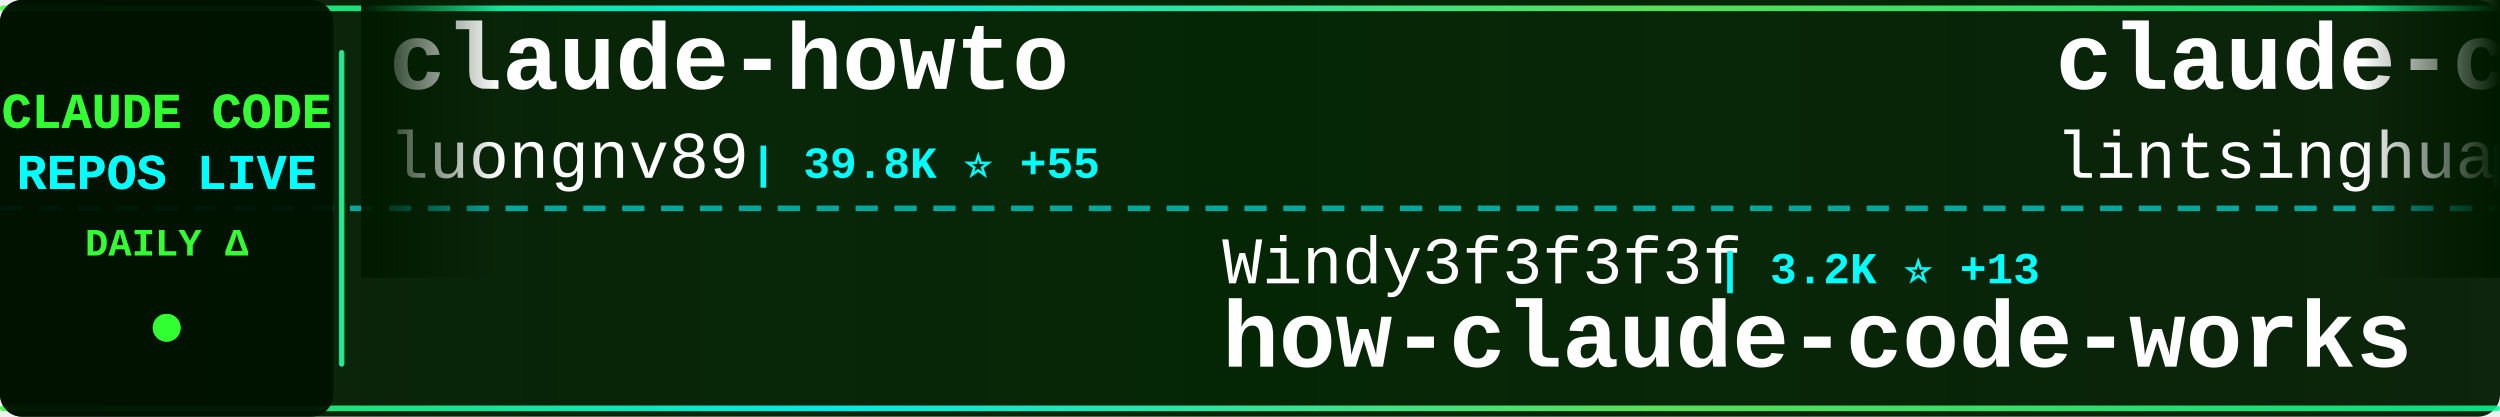
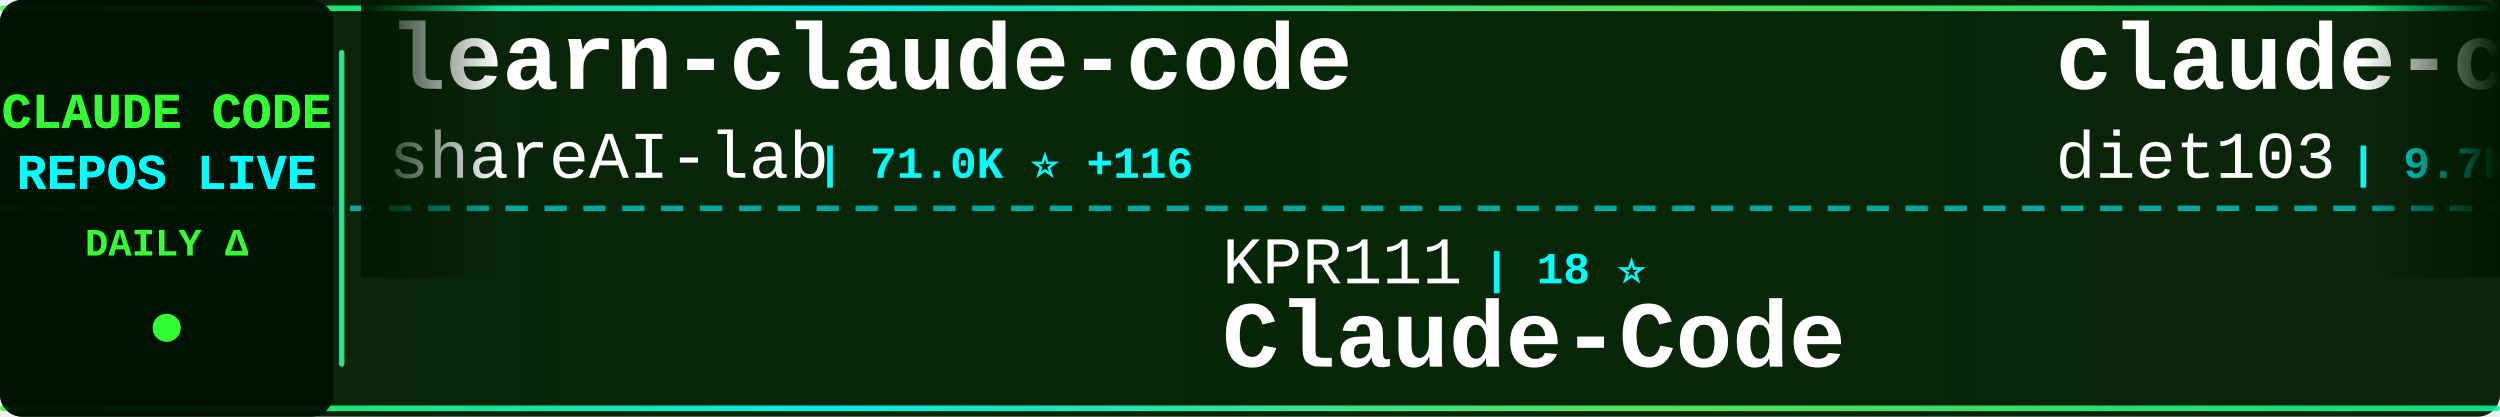
<svg xmlns="http://www.w3.org/2000/svg" width="900" height="150">
  <defs>
    <linearGradient id="tickerBg" x1="0%" y1="0%" x2="100%" y2="0%">
      <stop offset="0%" style="stop-color:#001a00;stop-opacity:0.95" />
      <stop offset="50%" style="stop-color:#002200;stop-opacity:0.98" />
      <stop offset="100%" style="stop-color:#001a00;stop-opacity:0.95" />
    </linearGradient>
    <linearGradient id="borderGrad" x1="0%" y1="0%" x2="100%" y2="0%">
      <stop offset="0%" style="stop-color:#33ff33;stop-opacity:0.85">
        <animate attributeName="stop-opacity" values="0.85;1;0.85" dur="2s" repeatCount="indefinite" />
      </stop>
      <stop offset="33%" style="stop-color:#00ffff;stop-opacity:0.9">
        <animate attributeName="stop-opacity" values="0.9;1;0.9" dur="2.2s" repeatCount="indefinite" />
      </stop>
      <stop offset="66%" style="stop-color:#66ff66;stop-opacity:0.85">
        <animate attributeName="stop-opacity" values="0.85;1;0.85" dur="1.8s" repeatCount="indefinite" />
      </stop>
      <stop offset="100%" style="stop-color:#00ff99;stop-opacity:0.85">
        <animate attributeName="stop-opacity" values="0.85;1;0.85" dur="2s" repeatCount="indefinite" />
      </stop>
    </linearGradient>
    <filter id="textGlow">
      <feGaussianBlur stdDeviation="0.1" result="coloredBlur" />
      <feMerge>
        <feMergeNode in="coloredBlur" />
        <feMergeNode in="SourceGraphic" />
      </feMerge>
    </filter>
    <filter id="metricGlow">
      <feGaussianBlur stdDeviation="0.2" result="coloredBlur" />
      <feMerge>
        <feMergeNode in="coloredBlur" />
        <feMergeNode in="SourceGraphic" />
      </feMerge>
    </filter>
    <linearGradient id="leftFade" x1="0%" y1="0%" x2="100%" y2="0%">
      <stop offset="0%" style="stop-color:#001a00;stop-opacity:1" />
      <stop offset="100%" style="stop-color:#001a00;stop-opacity:0" />
    </linearGradient>
    <linearGradient id="rightFade" x1="0%" y1="0%" x2="100%" y2="0%">
      <stop offset="0%" style="stop-color:#001a00;stop-opacity:0" />
      <stop offset="100%" style="stop-color:#001a00;stop-opacity:1" />
    </linearGradient>
  </defs>
  <rect width="900" height="150" fill="url(#tickerBg)" rx="8" />
  <rect x="0" y="2" width="900" height="2" fill="url(#borderGrad)" rx="1" />
  <rect x="0" y="146" width="900" height="2" fill="url(#borderGrad)" rx="1" />
  <line x1="0" y1="75" x2="900" y2="75" stroke="#00ffff" stroke-width="2" stroke-dasharray="8 6" opacity="0.6" />
  <rect x="0" y="0" width="120" height="150" fill="#001100" opacity="0.95" rx="8" />
  <text x="60" y="46" font-family="'Courier New', monospace" font-size="18" font-weight="bold" fill="#33ff33" text-anchor="middle" filter="url(#textGlow)">
    CLAUDE CODE
  </text>
  <text x="60" y="68" font-family="'Courier New', monospace" font-size="18" font-weight="bold" fill="#00ffff" text-anchor="middle" filter="url(#textGlow)">
    REPOS LIVE
  </text>
  <text x="60" y="92" font-family="'Courier New', monospace" font-size="14" font-weight="bold" fill="#33ff33" text-anchor="middle">
    DAILY Δ
  </text>
  <circle cx="60" cy="118" r="5" fill="#33ff33" filter="url(#metricGlow)">
    <animate attributeName="r" values="4;6;4" dur="1.5s" repeatCount="indefinite" />
    <animate attributeName="opacity" values="0.6;1;0.6" dur="1.5s" repeatCount="indefinite" />
  </circle>
  <rect x="122" y="18" width="2" height="114" fill="url(#borderGrad)" rx="1" />
  <clipPath id="tickerClip">
    <rect x="130" y="0" width="770" height="150" />
  </clipPath>
  <g clip-path="url(#tickerClip)">
    <g id="tickerItems">
      <animateTransform attributeName="transform" attributeType="XML" type="translate" from="0 0" to="-3000 0" dur="54s" repeatCount="indefinite" />
      <g transform="translate(0, 0)">
-         <text x="140" y="32" font-family="'Courier New', monospace" font-size="34" font-weight="bold" fill="#ffffff">claude-howto</text>
-         <text x="140" y="64" font-family="'Courier New', monospace" font-size="24" font-weight="normal" fill="#ffffff" opacity="1.0">luongnv89</text>
-         <text x="270" y="64" font-family="'Courier New', monospace" font-size="16" font-weight="bold" fill="#00ffff"> | 39.8K ⭐ +55</text>
+         <text x="140" y="32" font-family="'Courier New', monospace" font-size="34" font-weight="bold" fill="#ffffff">learn-claude-code</text>
+         <text x="140" y="64" font-family="'Courier New', monospace" font-size="24" font-weight="normal" fill="#ffffff" opacity="1.0">shareAI-lab</text>
+         <text x="294" y="64" font-family="'Courier New', monospace" font-size="16" font-weight="bold" fill="#00ffff"> | 71.0K ⭐ +116</text>
      </g>
      <g transform="translate(300, 0)">
-         <text x="140" y="102" font-family="'Courier New', monospace" font-size="24" font-weight="normal" fill="#ffffff" opacity="1.0">Windy3f3f3f3f</text>
-         <text x="318" y="102" font-family="'Courier New', monospace" font-size="16" font-weight="bold" fill="#00ffff"> | 3.2K ⭐ +13</text>
-         <text x="140" y="132" font-family="'Courier New', monospace" font-size="34" font-weight="bold" fill="#ffffff">how-claude-code-works</text>
+         <text x="140" y="102" font-family="'Courier New', monospace" font-size="24" font-weight="normal" fill="#ffffff" opacity="1.0">KPR111</text>
+         <text x="234" y="102" font-family="'Courier New', monospace" font-size="16" font-weight="bold" fill="#00ffff"> | 18 ⭐</text>
+         <text x="140" y="132" font-family="'Courier New', monospace" font-size="34" font-weight="bold" fill="#ffffff">Claude-Code</text>
      </g>
      <g transform="translate(600, 0)">
-         <text x="140" y="32" font-family="'Courier New', monospace" font-size="34" font-weight="bold" fill="#ffffff">claude-code-book</text>
-         <text x="140" y="64" font-family="'Courier New', monospace" font-size="24" font-weight="normal" fill="#ffffff" opacity="1.0">lintsinghua</text>
-         <text x="294" y="64" font-family="'Courier New', monospace" font-size="16" font-weight="bold" fill="#00ffff"> | 3.9K ⭐ +14</text>
+         <text x="140" y="32" font-family="'Courier New', monospace" font-size="34" font-weight="bold" fill="#ffffff">claude-code-infrastructu...</text>
+         <text x="140" y="64" font-family="'Courier New', monospace" font-size="24" font-weight="normal" fill="#ffffff" opacity="1.0">diet103</text>
+         <text x="246" y="64" font-family="'Courier New', monospace" font-size="16" font-weight="bold" fill="#00ffff"> | 9.7K ⭐ +4</text>
      </g>
      <g transform="translate(900, 0)">
-         <text x="140" y="102" font-family="'Courier New', monospace" font-size="24" font-weight="normal" fill="#ffffff" opacity="1.0">edmund-io</text>
-         <text x="270" y="102" font-family="'Courier New', monospace" font-size="16" font-weight="bold" fill="#00ffff"> | 1.5K ⭐ +2</text>
-         <text x="140" y="132" font-family="'Courier New', monospace" font-size="34" font-weight="bold" fill="#ffffff">edmunds-claude-code</text>
+         <text x="140" y="102" font-family="'Courier New', monospace" font-size="24" font-weight="normal" fill="#ffffff" opacity="1.0">VILA-Lab</text>
+         <text x="258" y="102" font-family="'Courier New', monospace" font-size="16" font-weight="bold" fill="#00ffff"> | 1.9K ⭐ +9</text>
+         <text x="140" y="132" font-family="'Courier New', monospace" font-size="34" font-weight="bold" fill="#ffffff">Dive-into-Claude-Code</text>
      </g>
      <g transform="translate(1200, 0)">
-         <text x="140" y="32" font-family="'Courier New', monospace" font-size="34" font-weight="bold" fill="#ffffff">claude-code-tips</text>
-         <text x="140" y="64" font-family="'Courier New', monospace" font-size="24" font-weight="normal" fill="#ffffff" opacity="1.0">ykdojo</text>
-         <text x="234" y="64" font-family="'Courier New', monospace" font-size="16" font-weight="bold" fill="#00ffff"> | 9.2K ⭐ +22</text>
+         <text x="140" y="32" font-family="'Courier New', monospace" font-size="34" font-weight="bold" fill="#ffffff">claude-code-video-toolki...</text>
+         <text x="140" y="64" font-family="'Courier New', monospace" font-size="24" font-weight="normal" fill="#ffffff" opacity="1.0">digitalsamba</text>
+         <text x="306" y="64" font-family="'Courier New', monospace" font-size="16" font-weight="bold" fill="#00ffff"> | 1.7K ⭐ +5</text>
      </g>
      <g transform="translate(1500, 0)">
-         <text x="140" y="102" font-family="'Courier New', monospace" font-size="24" font-weight="normal" fill="#ffffff" opacity="1.0">alirezarezvani</text>
-         <text x="330" y="102" font-family="'Courier New', monospace" font-size="16" font-weight="bold" fill="#00ffff"> | 22.6K ⭐ +84</text>
-         <text x="140" y="132" font-family="'Courier New', monospace" font-size="34" font-weight="bold" fill="#ffffff">claude-skills</text>
+         <text x="140" y="102" font-family="'Courier New', monospace" font-size="24" font-weight="normal" fill="#ffffff" opacity="1.0">disler</text>
+         <text x="234" y="102" font-family="'Courier New', monospace" font-size="16" font-weight="bold" fill="#00ffff"> | 1.5K ⭐ +8</text>
+         <text x="140" y="132" font-family="'Courier New', monospace" font-size="34" font-weight="bold" fill="#ffffff">pi-vs-claude-code</text>
      </g>
      <g transform="translate(1800, 0)">
-         <text x="140" y="32" font-family="'Courier New', monospace" font-size="34" font-weight="bold" fill="#ffffff">Claude-Code-Source-Study</text>
-         <text x="140" y="64" font-family="'Courier New', monospace" font-size="24" font-weight="normal" fill="#ffffff" opacity="1.0">luyao618</text>
-         <text x="258" y="64" font-family="'Courier New', monospace" font-size="16" font-weight="bold" fill="#00ffff"> | 1.6K ⭐ +6</text>
+         <text x="140" y="32" font-family="'Courier New', monospace" font-size="34" font-weight="bold" fill="#ffffff">claude-code-templates</text>
+         <text x="140" y="64" font-family="'Courier New', monospace" font-size="24" font-weight="normal" fill="#ffffff" opacity="1.0">davila7</text>
+         <text x="246" y="64" font-family="'Courier New', monospace" font-size="16" font-weight="bold" fill="#00ffff"> | 29.5K ⭐ +110</text>
      </g>
      <g transform="translate(2100, 0)">
-         <text x="140" y="102" font-family="'Courier New', monospace" font-size="24" font-weight="normal" fill="#ffffff" opacity="1.0">anthropics</text>
-         <text x="282" y="102" font-family="'Courier New', monospace" font-size="16" font-weight="bold" fill="#00ffff"> | 161.0K ⭐ +313</text>
-         <text x="140" y="132" font-family="'Courier New', monospace" font-size="34" font-weight="bold" fill="#ffffff">skills</text>
+         <text x="140" y="102" font-family="'Courier New', monospace" font-size="24" font-weight="normal" fill="#ffffff" opacity="1.0">ykdojo</text>
+         <text x="234" y="102" font-family="'Courier New', monospace" font-size="16" font-weight="bold" fill="#00ffff"> | 9.2K ⭐ +23</text>
+         <text x="140" y="132" font-family="'Courier New', monospace" font-size="34" font-weight="bold" fill="#ffffff">claude-code-tips</text>
      </g>
      <g transform="translate(2400, 0)">
-         <text x="140" y="32" font-family="'Courier New', monospace" font-size="34" font-weight="bold" fill="#ffffff">claude-code-rust</text>
-         <text x="140" y="64" font-family="'Courier New', monospace" font-size="24" font-weight="normal" fill="#ffffff" opacity="1.0">lorryjovens-hub</text>
-         <text x="342" y="64" font-family="'Courier New', monospace" font-size="16" font-weight="bold" fill="#00ffff"> | 1.7K ⭐ +1</text>
+         <text x="140" y="32" font-family="'Courier New', monospace" font-size="34" font-weight="bold" fill="#ffffff">ClaudeCodeAgents</text>
+         <text x="140" y="64" font-family="'Courier New', monospace" font-size="24" font-weight="normal" fill="#ffffff" opacity="1.0">darcyegb</text>
+         <text x="258" y="64" font-family="'Courier New', monospace" font-size="16" font-weight="bold" fill="#00ffff"> | 747 ⭐</text>
      </g>
      <g transform="translate(2700, 0)">
-         <text x="140" y="102" font-family="'Courier New', monospace" font-size="24" font-weight="normal" fill="#ffffff" opacity="1.0">huangserva</text>
-         <text x="282" y="102" font-family="'Courier New', monospace" font-size="16" font-weight="bold" fill="#00ffff"> | 618 ⭐</text>
-         <text x="140" y="132" font-family="'Courier New', monospace" font-size="34" font-weight="bold" fill="#ffffff">claude-code-cli</text>
+         <text x="140" y="102" font-family="'Courier New', monospace" font-size="24" font-weight="normal" fill="#ffffff" opacity="1.0">krusemediallc</text>
+         <text x="318" y="102" font-family="'Courier New', monospace" font-size="16" font-weight="bold" fill="#00ffff"> | 1.0K ⭐ +4</text>
+         <text x="140" y="132" font-family="'Courier New', monospace" font-size="34" font-weight="bold" fill="#ffffff">arcads-claude-code</text>
      </g>
      <g transform="translate(3000, 0)">
-         <text x="140" y="32" font-family="'Courier New', monospace" font-size="34" font-weight="bold" fill="#ffffff">claude-howto</text>
-         <text x="140" y="64" font-family="'Courier New', monospace" font-size="24" font-weight="normal" fill="#ffffff" opacity="1.0">luongnv89</text>
-         <text x="270" y="64" font-family="'Courier New', monospace" font-size="16" font-weight="bold" fill="#00ffff"> | 39.8K ⭐ +55</text>
+         <text x="140" y="32" font-family="'Courier New', monospace" font-size="34" font-weight="bold" fill="#ffffff">learn-claude-code</text>
+         <text x="140" y="64" font-family="'Courier New', monospace" font-size="24" font-weight="normal" fill="#ffffff" opacity="1.0">shareAI-lab</text>
+         <text x="294" y="64" font-family="'Courier New', monospace" font-size="16" font-weight="bold" fill="#00ffff"> | 71.0K ⭐ +116</text>
      </g>
      <g transform="translate(3300, 0)">
-         <text x="140" y="102" font-family="'Courier New', monospace" font-size="24" font-weight="normal" fill="#ffffff" opacity="1.0">Windy3f3f3f3f</text>
-         <text x="318" y="102" font-family="'Courier New', monospace" font-size="16" font-weight="bold" fill="#00ffff"> | 3.2K ⭐ +13</text>
-         <text x="140" y="132" font-family="'Courier New', monospace" font-size="34" font-weight="bold" fill="#ffffff">how-claude-code-works</text>
+         <text x="140" y="102" font-family="'Courier New', monospace" font-size="24" font-weight="normal" fill="#ffffff" opacity="1.0">KPR111</text>
+         <text x="234" y="102" font-family="'Courier New', monospace" font-size="16" font-weight="bold" fill="#00ffff"> | 18 ⭐</text>
+         <text x="140" y="132" font-family="'Courier New', monospace" font-size="34" font-weight="bold" fill="#ffffff">Claude-Code</text>
      </g>
      <g transform="translate(3600, 0)">
-         <text x="140" y="32" font-family="'Courier New', monospace" font-size="34" font-weight="bold" fill="#ffffff">claude-code-book</text>
-         <text x="140" y="64" font-family="'Courier New', monospace" font-size="24" font-weight="normal" fill="#ffffff" opacity="1.0">lintsinghua</text>
-         <text x="294" y="64" font-family="'Courier New', monospace" font-size="16" font-weight="bold" fill="#00ffff"> | 3.9K ⭐ +14</text>
+         <text x="140" y="32" font-family="'Courier New', monospace" font-size="34" font-weight="bold" fill="#ffffff">claude-code-infrastructu...</text>
+         <text x="140" y="64" font-family="'Courier New', monospace" font-size="24" font-weight="normal" fill="#ffffff" opacity="1.0">diet103</text>
+         <text x="246" y="64" font-family="'Courier New', monospace" font-size="16" font-weight="bold" fill="#00ffff"> | 9.7K ⭐ +4</text>
      </g>
      <g transform="translate(3900, 0)">
-         <text x="140" y="102" font-family="'Courier New', monospace" font-size="24" font-weight="normal" fill="#ffffff" opacity="1.0">edmund-io</text>
-         <text x="270" y="102" font-family="'Courier New', monospace" font-size="16" font-weight="bold" fill="#00ffff"> | 1.5K ⭐ +2</text>
-         <text x="140" y="132" font-family="'Courier New', monospace" font-size="34" font-weight="bold" fill="#ffffff">edmunds-claude-code</text>
+         <text x="140" y="102" font-family="'Courier New', monospace" font-size="24" font-weight="normal" fill="#ffffff" opacity="1.0">VILA-Lab</text>
+         <text x="258" y="102" font-family="'Courier New', monospace" font-size="16" font-weight="bold" fill="#00ffff"> | 1.9K ⭐ +9</text>
+         <text x="140" y="132" font-family="'Courier New', monospace" font-size="34" font-weight="bold" fill="#ffffff">Dive-into-Claude-Code</text>
      </g>
    </g>
  </g>
  <rect x="130" y="0" width="50" height="100" fill="url(#leftFade)" />
  <rect x="850" y="0" width="50" height="100" fill="url(#rightFade)" />
</svg>
